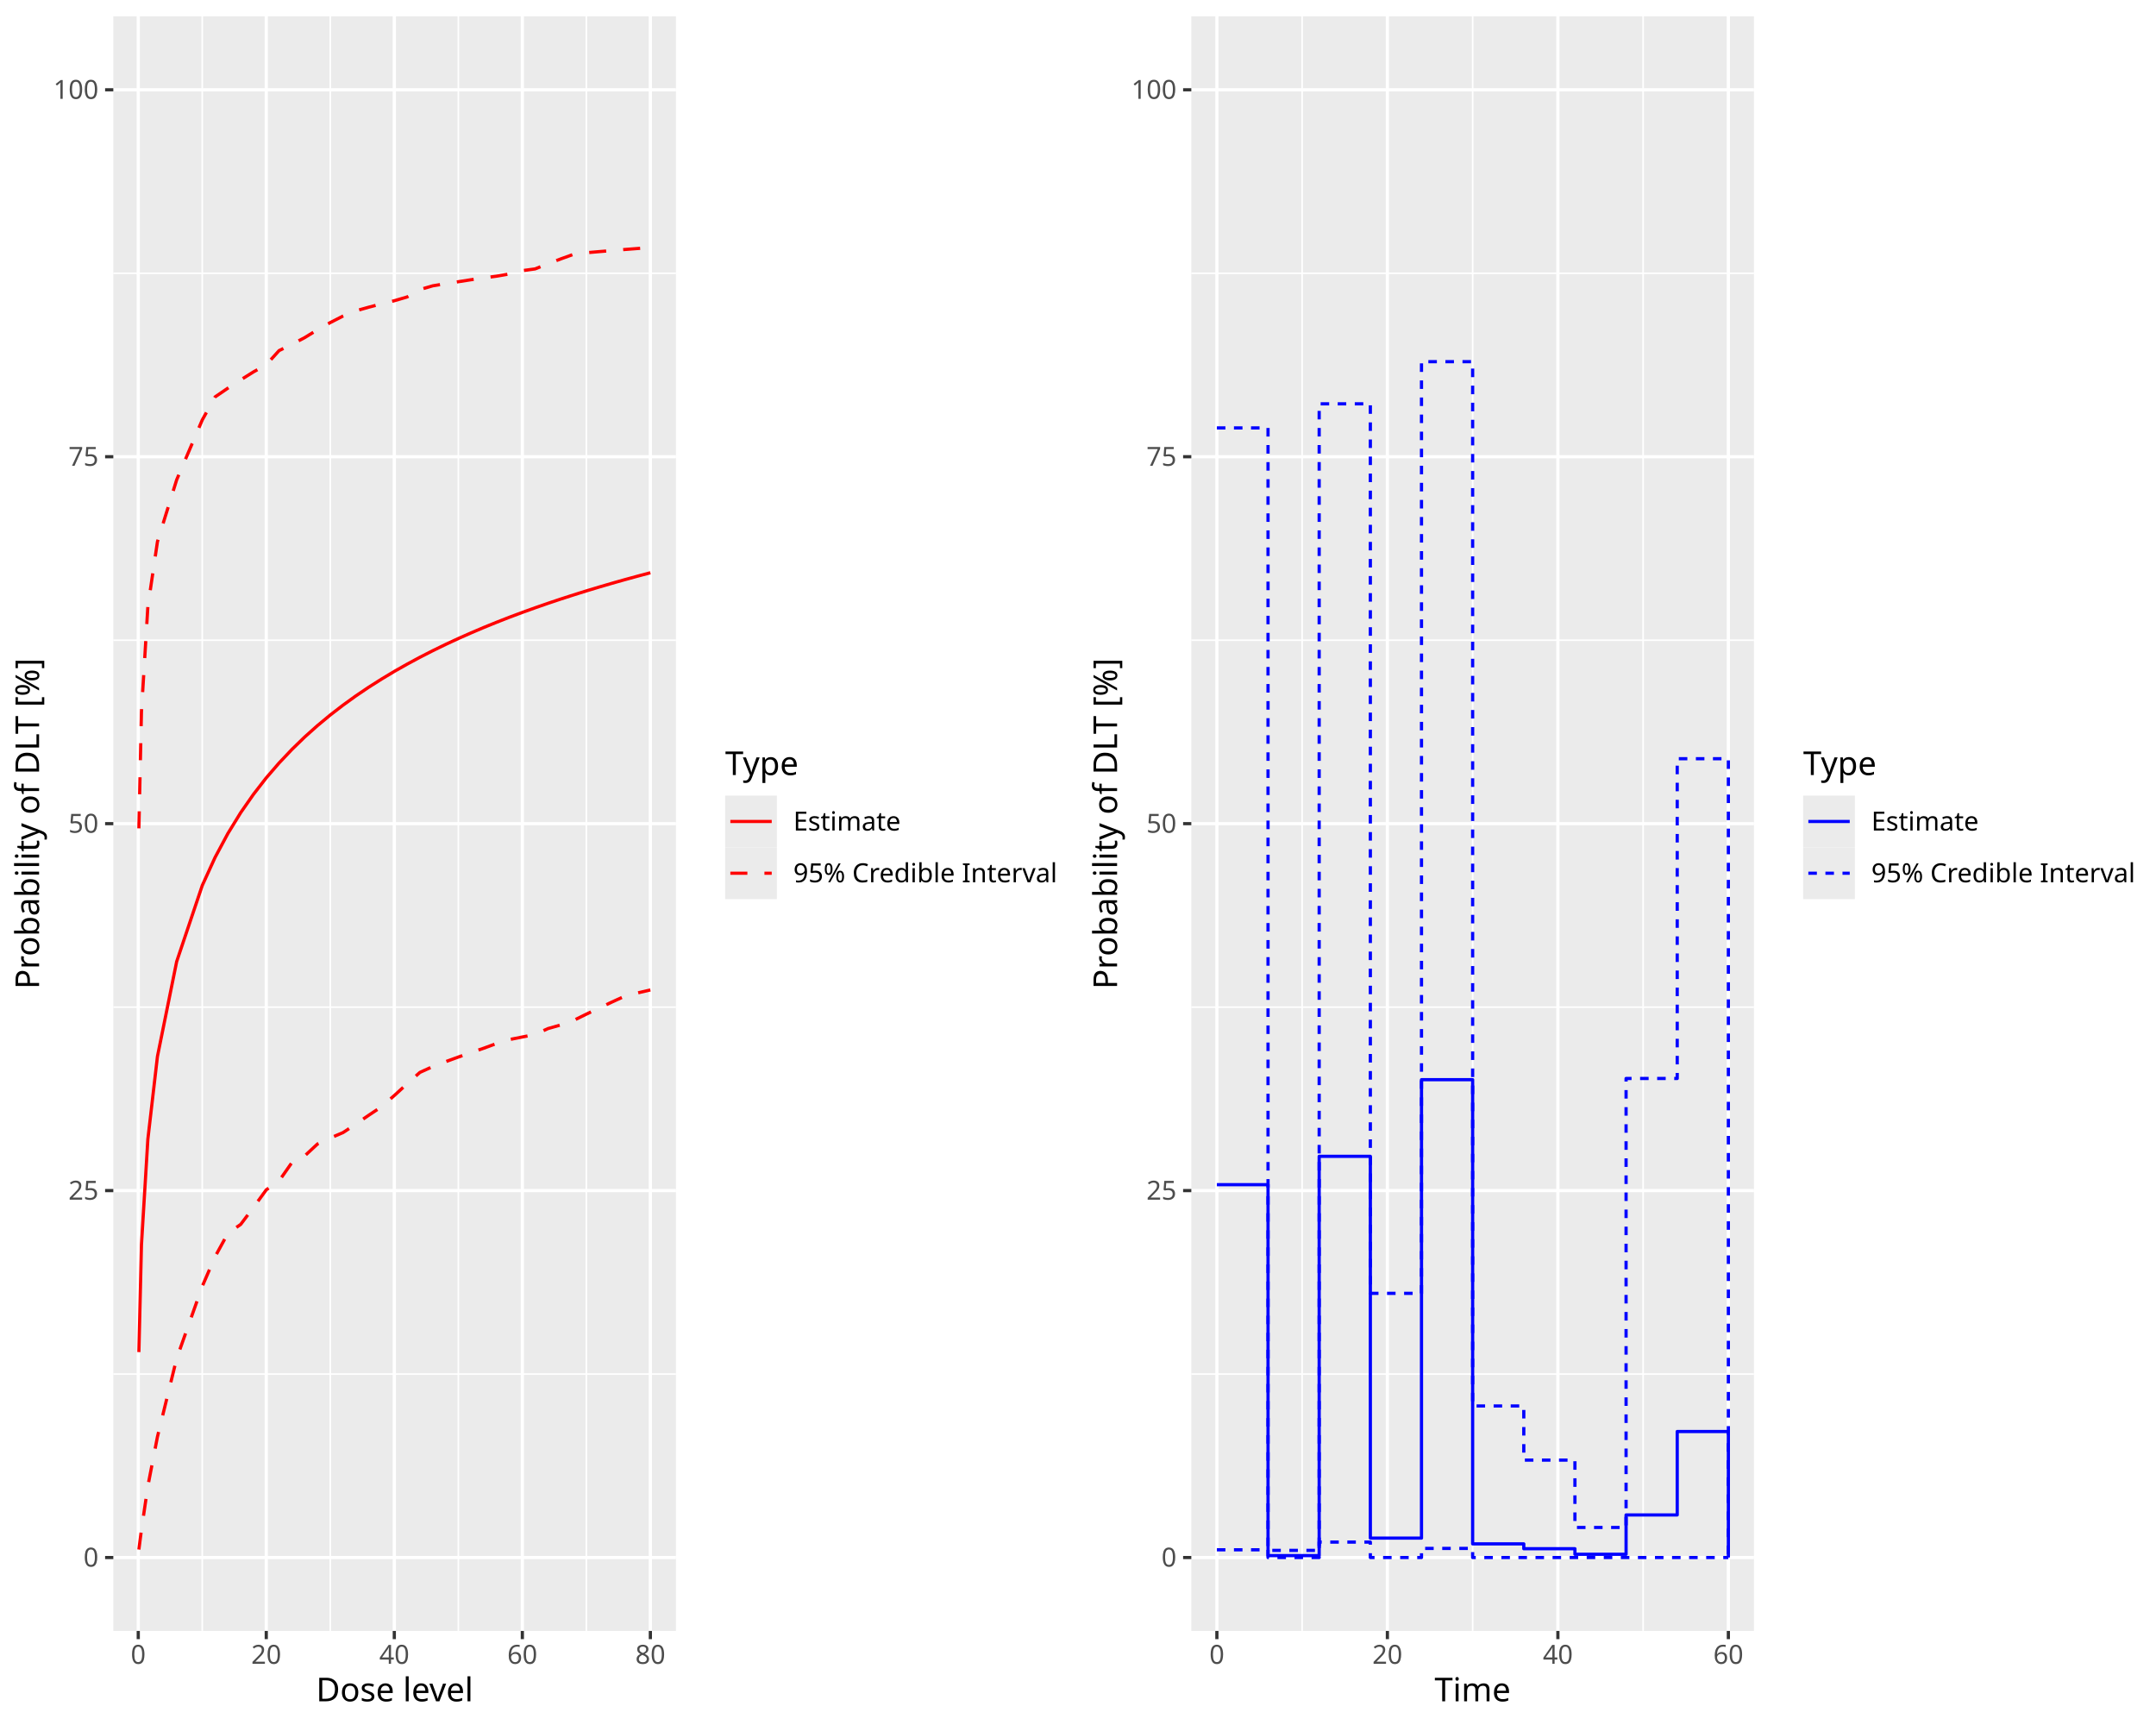
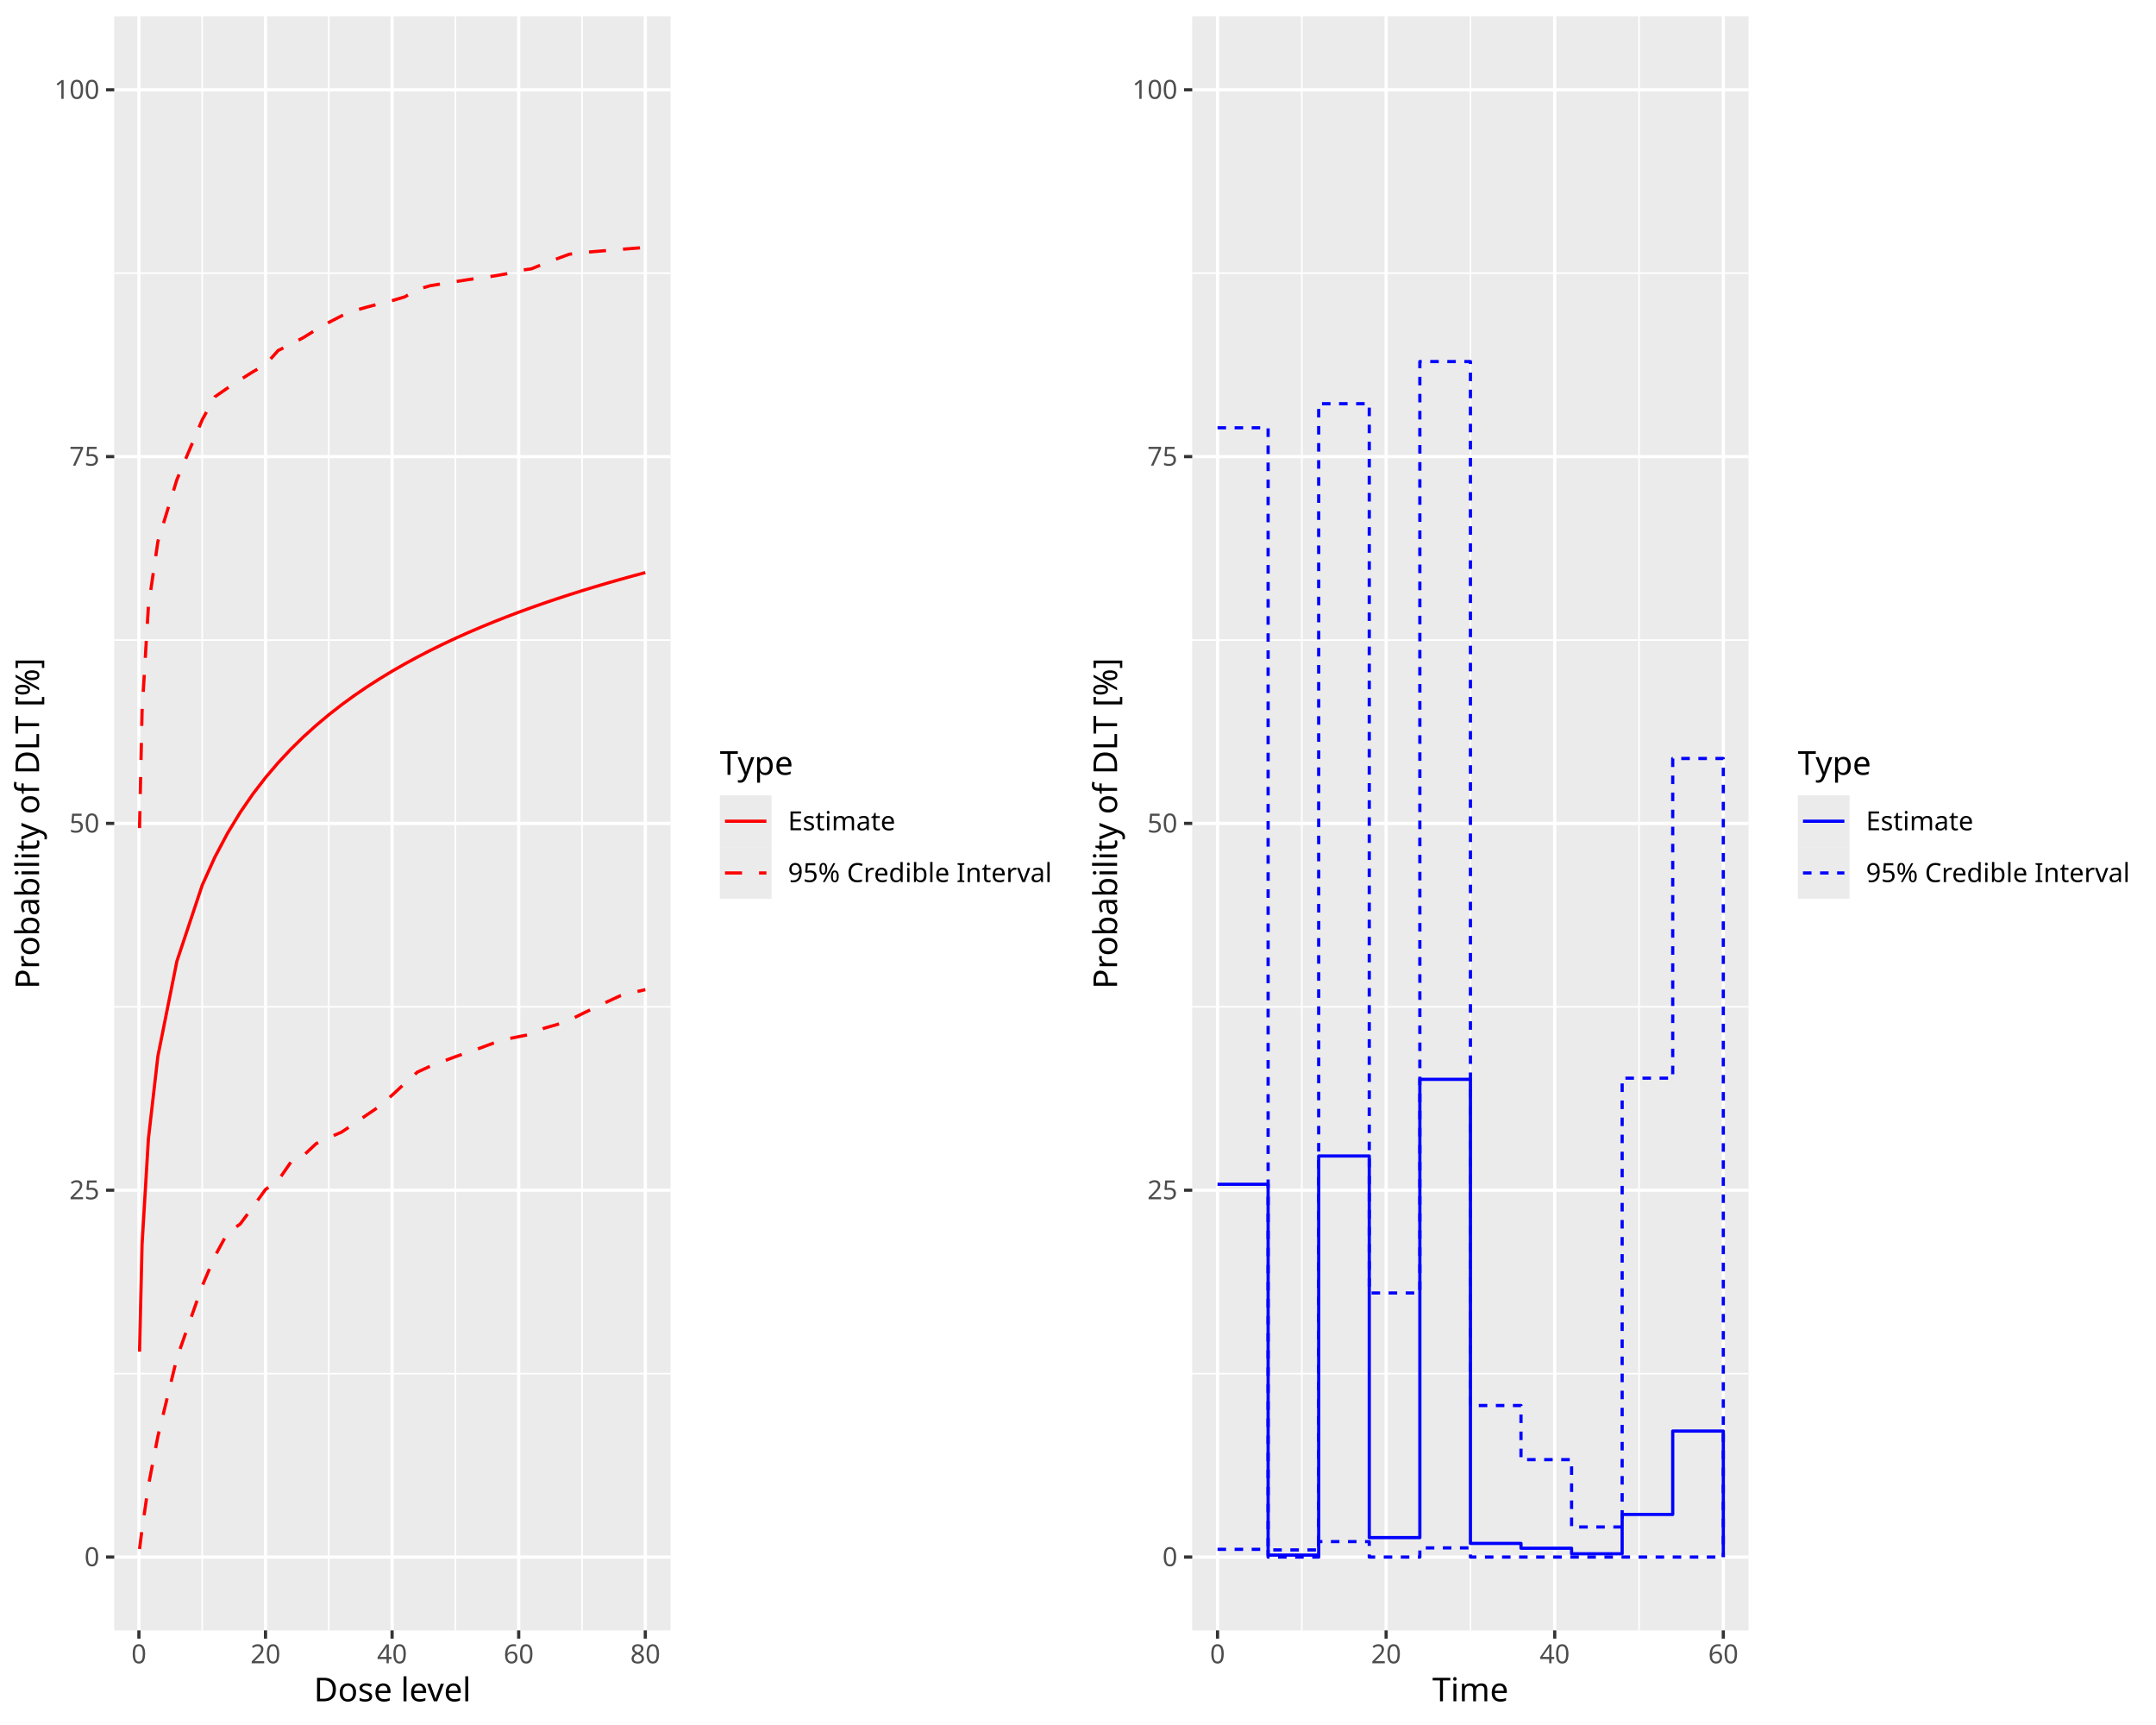
<svg xmlns="http://www.w3.org/2000/svg" class="svglite" data-engine-version="2.0" width="720.00pt" height="576.00pt" viewBox="0 0 720.00 576.00">
  <defs>
    <style type="text/css">
    .svglite line, .svglite polyline, .svglite polygon, .svglite path, .svglite rect, .svglite circle {
      fill: none;
      stroke: #000000;
      stroke-linecap: round;
      stroke-linejoin: round;
      stroke-miterlimit: 10.00;
    }
  </style>
  </defs>
  <rect width="100%" height="100%" style="stroke: none; fill: #FFFFFF;" />
  <defs>
    <clipPath id="cpMC4wMHw3MjAuMDB8MC4wMHw1NzYuMDA=">
      <rect x="0.00" y="0.00" width="720.00" height="576.00" />
    </clipPath>
  </defs>
  <g clip-path="url(#cpMC4wMHw3MjAuMDB8MC4wMHw1NzYuMDA=)">
</g>
  <defs>
    <clipPath id="cpMC4wMHwzNjAuMDB8MC4wMHw1NzYuMDA=">
      <rect x="0.00" y="0.00" width="360.00" height="576.00" />
    </clipPath>
  </defs>
  <g clip-path="url(#cpMC4wMHwzNjAuMDB8MC4wMHw1NzYuMDA=)">
    <rect x="0.00" y="0.00" width="360.00" height="576.00" style="stroke-width: 1.07; stroke: #FFFFFF; fill: #FFFFFF;" />
  </g>
  <g clip-path="url(#cpMC4wMHw3MjAuMDB8MC4wMHw1NzYuMDA=)">
</g>
  <defs>
-     <clipPath id="cpMzcuODR8MjI1LjczfDUuNDh8NTQ0LjU5">
-       <rect x="37.84" y="5.48" width="187.89" height="539.11" />
+     <clipPath id="cpMzguMTV8MjIzLjk1fDUuNDh8NTQ0LjQy">
+       <rect x="38.15" y="5.48" width="185.79" height="538.94" />
    </clipPath>
  </defs>
-   <g clip-path="url(#cpMzcuODR8MjI1LjczfDUuNDh8NTQ0LjU5)">
-     <rect x="37.84" y="5.48" width="187.89" height="539.11" style="stroke-width: 1.07; stroke: none; fill: #EBEBEB;" />
-     <polyline points="37.84,458.82 225.73,458.82 " style="stroke-width: 0.53; stroke: #FFFFFF; stroke-linecap: butt;" />
-     <polyline points="37.84,336.30 225.73,336.30 " style="stroke-width: 0.53; stroke: #FFFFFF; stroke-linecap: butt;" />
-     <polyline points="37.84,213.77 225.73,213.77 " style="stroke-width: 0.53; stroke: #FFFFFF; stroke-linecap: butt;" />
-     <polyline points="37.84,91.25 225.73,91.25 " style="stroke-width: 0.53; stroke: #FFFFFF; stroke-linecap: butt;" />
-     <polyline points="67.55,544.59 67.55,5.48 " style="stroke-width: 0.53; stroke: #FFFFFF; stroke-linecap: butt;" />
-     <polyline points="110.30,544.59 110.30,5.48 " style="stroke-width: 0.53; stroke: #FFFFFF; stroke-linecap: butt;" />
-     <polyline points="153.06,544.59 153.06,5.48 " style="stroke-width: 0.53; stroke: #FFFFFF; stroke-linecap: butt;" />
-     <polyline points="195.81,544.59 195.81,5.48 " style="stroke-width: 0.53; stroke: #FFFFFF; stroke-linecap: butt;" />
-     <polyline points="37.84,520.08 225.73,520.08 " style="stroke-width: 1.07; stroke: #FFFFFF; stroke-linecap: butt;" />
-     <polyline points="37.84,397.56 225.73,397.56 " style="stroke-width: 1.07; stroke: #FFFFFF; stroke-linecap: butt;" />
-     <polyline points="37.84,275.03 225.73,275.03 " style="stroke-width: 1.07; stroke: #FFFFFF; stroke-linecap: butt;" />
-     <polyline points="37.84,152.51 225.73,152.51 " style="stroke-width: 1.07; stroke: #FFFFFF; stroke-linecap: butt;" />
-     <polyline points="37.84,29.98 225.73,29.98 " style="stroke-width: 1.07; stroke: #FFFFFF; stroke-linecap: butt;" />
-     <polyline points="46.17,544.59 46.17,5.48 " style="stroke-width: 1.07; stroke: #FFFFFF; stroke-linecap: butt;" />
-     <polyline points="88.92,544.59 88.92,5.48 " style="stroke-width: 1.07; stroke: #FFFFFF; stroke-linecap: butt;" />
-     <polyline points="131.68,544.59 131.68,5.48 " style="stroke-width: 1.07; stroke: #FFFFFF; stroke-linecap: butt;" />
-     <polyline points="174.44,544.59 174.44,5.48 " style="stroke-width: 1.07; stroke: #FFFFFF; stroke-linecap: butt;" />
-     <polyline points="217.19,544.59 217.19,5.48 " style="stroke-width: 1.07; stroke: #FFFFFF; stroke-linecap: butt;" />
-     <polyline points="46.38,517.41 47.24,510.77 49.38,496.24 52.58,479.75 59.00,453.62 67.55,429.53 71.82,419.63 76.10,411.83 80.37,408.85 84.65,403.17 88.92,397.29 93.20,394.31 97.48,388.20 101.75,385.97 106.03,381.99 110.30,380.00 114.58,378.17 118.85,375.34 123.13,372.40 127.41,369.54 131.68,365.81 135.96,361.88 140.23,358.09 144.51,356.14 148.78,354.52 153.06,352.96 157.33,351.45 161.61,349.99 165.89,348.41 170.16,347.12 174.44,346.26 178.71,345.43 182.99,343.46 187.26,342.24 191.54,340.74 195.81,338.64 200.09,336.59 204.37,334.59 208.64,332.63 212.92,331.55 217.19,330.55 " style="stroke-width: 1.07; stroke: #FF0000; stroke-dasharray: 5.69,5.69; stroke-linecap: butt;" />
-     <polyline points="46.38,451.48 47.24,415.67 49.38,380.40 52.58,352.76 59.00,321.08 67.55,295.67 71.82,286.31 76.10,278.32 80.37,271.37 84.65,265.23 88.92,259.73 93.20,254.77 97.48,250.25 101.75,246.10 106.03,242.28 110.30,238.74 114.58,235.44 118.85,232.36 123.13,229.47 127.41,226.76 131.68,224.19 135.96,221.77 140.23,219.47 144.51,217.28 148.78,215.20 153.06,213.21 157.33,211.32 161.61,209.50 165.89,207.76 170.16,206.09 174.44,204.49 178.71,202.95 182.99,201.46 187.26,200.03 191.54,198.65 195.81,197.31 200.09,196.02 204.37,194.77 208.64,193.56 212.92,192.39 217.19,191.25 " style="stroke-width: 1.07; stroke: #FF0000; stroke-linecap: butt;" />
-     <polyline points="46.38,276.60 47.24,237.64 49.38,202.56 52.58,180.87 59.00,160.22 67.55,140.22 71.82,132.54 76.10,129.61 80.37,126.85 84.65,124.18 88.92,121.79 93.20,117.07 97.48,114.97 101.75,112.74 106.03,110.10 110.30,107.71 114.58,105.52 118.85,103.78 123.13,102.58 127.41,101.46 131.68,100.42 135.96,99.16 140.23,96.69 144.51,95.44 148.78,94.74 153.06,94.07 157.33,93.40 161.61,92.79 165.89,92.21 170.16,91.47 174.44,90.37 178.71,89.79 182.99,88.07 187.26,86.46 191.54,84.92 195.81,84.39 200.09,84.02 204.37,83.66 208.64,83.31 212.92,82.98 217.19,82.65 " style="stroke-width: 1.07; stroke: #FF0000; stroke-dasharray: 5.69,5.69; stroke-linecap: butt;" />
+   <g clip-path="url(#cpMzguMTV8MjIzLjk1fDUuNDh8NTQ0LjQy)">
+     <rect x="38.15" y="5.48" width="185.79" height="538.94" style="stroke-width: 1.07; stroke: none; fill: #EBEBEB;" />
+     <polyline points="38.15,458.68 223.95,458.68 " style="stroke-width: 0.53; stroke: #FFFFFF; stroke-linecap: butt;" />
+     <polyline points="38.15,336.19 223.95,336.19 " style="stroke-width: 0.53; stroke: #FFFFFF; stroke-linecap: butt;" />
+     <polyline points="38.15,213.71 223.95,213.71 " style="stroke-width: 0.53; stroke: #FFFFFF; stroke-linecap: butt;" />
+     <polyline points="38.15,91.22 223.95,91.22 " style="stroke-width: 0.53; stroke: #FFFFFF; stroke-linecap: butt;" />
+     <polyline points="67.53,544.42 67.53,5.48 " style="stroke-width: 0.53; stroke: #FFFFFF; stroke-linecap: butt;" />
+     <polyline points="109.80,544.42 109.80,5.48 " style="stroke-width: 0.53; stroke: #FFFFFF; stroke-linecap: butt;" />
+     <polyline points="152.08,544.42 152.08,5.48 " style="stroke-width: 0.53; stroke: #FFFFFF; stroke-linecap: butt;" />
+     <polyline points="194.36,544.42 194.36,5.48 " style="stroke-width: 0.53; stroke: #FFFFFF; stroke-linecap: butt;" />
+     <polyline points="38.15,519.92 223.95,519.92 " style="stroke-width: 1.07; stroke: #FFFFFF; stroke-linecap: butt;" />
+     <polyline points="38.15,397.43 223.95,397.43 " style="stroke-width: 1.07; stroke: #FFFFFF; stroke-linecap: butt;" />
+     <polyline points="38.15,274.95 223.95,274.95 " style="stroke-width: 1.07; stroke: #FFFFFF; stroke-linecap: butt;" />
+     <polyline points="38.15,152.46 223.95,152.46 " style="stroke-width: 1.07; stroke: #FFFFFF; stroke-linecap: butt;" />
+     <polyline points="38.15,29.98 223.95,29.98 " style="stroke-width: 1.07; stroke: #FFFFFF; stroke-linecap: butt;" />
+     <polyline points="46.39,544.42 46.39,5.48 " style="stroke-width: 1.07; stroke: #FFFFFF; stroke-linecap: butt;" />
+     <polyline points="88.67,544.42 88.67,5.48 " style="stroke-width: 1.07; stroke: #FFFFFF; stroke-linecap: butt;" />
+     <polyline points="130.94,544.42 130.94,5.48 " style="stroke-width: 1.07; stroke: #FFFFFF; stroke-linecap: butt;" />
+     <polyline points="173.22,544.42 173.22,5.48 " style="stroke-width: 1.07; stroke: #FFFFFF; stroke-linecap: butt;" />
+     <polyline points="215.50,544.42 215.50,5.48 " style="stroke-width: 1.07; stroke: #FFFFFF; stroke-linecap: butt;" />
+     <polyline points="46.60,517.25 47.44,510.61 49.56,496.09 52.73,479.60 59.07,453.48 67.53,429.40 71.75,419.49 75.98,411.70 80.21,408.72 84.44,403.04 88.67,397.17 92.89,394.19 97.12,388.08 101.35,385.85 105.58,381.87 109.80,379.88 114.03,378.05 118.26,375.22 122.49,372.29 126.72,369.42 130.94,365.70 135.17,361.77 139.40,357.98 143.63,356.03 147.86,354.41 152.08,352.85 156.31,351.34 160.54,349.89 164.77,348.31 169.00,347.01 173.22,346.15 177.45,345.32 181.68,343.35 185.91,342.14 190.13,340.64 194.36,338.54 198.59,336.49 202.82,334.49 207.05,332.53 211.27,331.44 215.50,330.45 " style="stroke-width: 1.07; stroke: #FF0000; stroke-dasharray: 5.69,5.69; stroke-linecap: butt;" />
+     <polyline points="46.60,451.34 47.44,415.54 49.56,380.28 52.73,352.65 59.07,320.98 67.53,295.58 71.75,286.22 75.98,278.24 80.21,271.29 84.44,265.14 88.67,259.65 92.89,254.69 97.12,250.17 101.35,246.03 105.58,242.21 109.80,238.67 114.03,235.37 118.26,232.29 122.49,229.40 126.72,226.69 130.94,224.12 135.17,221.70 139.40,219.40 143.63,217.21 147.86,215.13 152.08,213.15 156.31,211.25 160.54,209.44 164.77,207.70 169.00,206.03 173.22,204.43 177.45,202.89 181.68,201.40 185.91,199.97 190.13,198.59 194.36,197.25 198.59,195.96 202.82,194.71 207.05,193.50 211.27,192.33 215.50,191.19 " style="stroke-width: 1.07; stroke: #FF0000; stroke-linecap: butt;" />
+     <polyline points="46.60,276.52 47.44,237.56 49.56,202.49 52.73,180.82 59.07,160.17 67.53,140.17 71.75,132.50 75.98,129.57 80.21,126.82 84.44,124.15 88.67,121.75 92.89,117.04 97.12,114.94 101.35,112.71 105.58,110.07 109.80,107.67 114.03,105.48 118.26,103.75 122.49,102.55 126.72,101.43 130.94,100.39 135.17,99.13 139.40,96.66 143.63,95.41 147.86,94.71 152.08,94.04 156.31,93.38 160.54,92.77 164.77,92.19 169.00,91.45 173.22,90.34 177.45,89.77 181.68,88.05 185.91,86.44 190.13,84.89 194.36,84.37 198.59,83.99 202.82,83.64 207.05,83.29 211.27,82.95 215.50,82.63 " style="stroke-width: 1.07; stroke: #FF0000; stroke-dasharray: 5.69,5.69; stroke-linecap: butt;" />
  </g>
  <g clip-path="url(#cpMC4wMHw3MjAuMDB8MC4wMHw1NzYuMDA=)">
-     <text x="32.91" y="523.11" text-anchor="end" style="font-size: 8.80px; fill: #4D4D4D; font-family: sans;" textLength="4.89px" lengthAdjust="spacingAndGlyphs">0</text>
-     <text x="32.91" y="400.59" text-anchor="end" style="font-size: 8.80px; fill: #4D4D4D; font-family: sans;" textLength="9.79px" lengthAdjust="spacingAndGlyphs">25</text>
-     <text x="32.91" y="278.06" text-anchor="end" style="font-size: 8.80px; fill: #4D4D4D; font-family: sans;" textLength="9.79px" lengthAdjust="spacingAndGlyphs">50</text>
-     <text x="32.91" y="155.54" text-anchor="end" style="font-size: 8.80px; fill: #4D4D4D; font-family: sans;" textLength="9.79px" lengthAdjust="spacingAndGlyphs">75</text>
-     <text x="32.91" y="33.01" text-anchor="end" style="font-size: 8.80px; fill: #4D4D4D; font-family: sans;" textLength="14.68px" lengthAdjust="spacingAndGlyphs">100</text>
-     <polyline points="35.10,520.08 37.84,520.08 " style="stroke-width: 1.07; stroke: #333333; stroke-linecap: butt;" />
-     <polyline points="35.10,397.56 37.84,397.56 " style="stroke-width: 1.07; stroke: #333333; stroke-linecap: butt;" />
-     <polyline points="35.10,275.03 37.84,275.03 " style="stroke-width: 1.07; stroke: #333333; stroke-linecap: butt;" />
-     <polyline points="35.10,152.51 37.84,152.51 " style="stroke-width: 1.07; stroke: #333333; stroke-linecap: butt;" />
-     <polyline points="35.10,29.98 37.84,29.98 " style="stroke-width: 1.07; stroke: #333333; stroke-linecap: butt;" />
-     <polyline points="46.17,547.33 46.17,544.59 " style="stroke-width: 1.07; stroke: #333333; stroke-linecap: butt;" />
-     <polyline points="88.92,547.33 88.92,544.59 " style="stroke-width: 1.07; stroke: #333333; stroke-linecap: butt;" />
-     <polyline points="131.68,547.33 131.68,544.59 " style="stroke-width: 1.07; stroke: #333333; stroke-linecap: butt;" />
-     <polyline points="174.44,547.33 174.44,544.59 " style="stroke-width: 1.07; stroke: #333333; stroke-linecap: butt;" />
-     <polyline points="217.19,547.33 217.19,544.59 " style="stroke-width: 1.07; stroke: #333333; stroke-linecap: butt;" />
-     <text x="46.17" y="555.57" text-anchor="middle" style="font-size: 8.80px; fill: #4D4D4D; font-family: sans;" textLength="4.89px" lengthAdjust="spacingAndGlyphs">0</text>
-     <text x="88.92" y="555.57" text-anchor="middle" style="font-size: 8.80px; fill: #4D4D4D; font-family: sans;" textLength="9.79px" lengthAdjust="spacingAndGlyphs">20</text>
-     <text x="131.68" y="555.57" text-anchor="middle" style="font-size: 8.80px; fill: #4D4D4D; font-family: sans;" textLength="9.79px" lengthAdjust="spacingAndGlyphs">40</text>
-     <text x="174.44" y="555.57" text-anchor="middle" style="font-size: 8.80px; fill: #4D4D4D; font-family: sans;" textLength="9.79px" lengthAdjust="spacingAndGlyphs">60</text>
-     <text x="217.19" y="555.57" text-anchor="middle" style="font-size: 8.80px; fill: #4D4D4D; font-family: sans;" textLength="9.79px" lengthAdjust="spacingAndGlyphs">80</text>
-     <text x="131.79" y="568.09" text-anchor="middle" style="font-size: 11.00px; font-family: sans;" textLength="51.37px" lengthAdjust="spacingAndGlyphs">Dose level</text>
-     <text transform="translate(13.05,275.03) rotate(-90)" text-anchor="middle" style="font-size: 11.00px; font-family: sans;" textLength="106.38px" lengthAdjust="spacingAndGlyphs">Probability of DLT [%]</text>
-     <rect x="236.69" y="244.37" width="117.83" height="61.32" style="stroke-width: 1.07; stroke: none; fill: #FFFFFF;" />
-     <text x="242.17" y="258.80" style="font-size: 11.00px; font-family: sans;" textLength="24.46px" lengthAdjust="spacingAndGlyphs">Type</text>
-     <rect x="242.17" y="265.66" width="17.28" height="17.28" style="stroke-width: 1.07; stroke: none; fill: #EBEBEB;" />
-     <line x1="243.90" y1="274.30" x2="257.72" y2="274.30" style="stroke-width: 1.07; stroke: #FF0000; stroke-linecap: butt;" />
-     <rect x="242.17" y="282.94" width="17.28" height="17.28" style="stroke-width: 1.07; stroke: none; fill: #EBEBEB;" />
-     <line x1="243.90" y1="291.58" x2="257.72" y2="291.58" style="stroke-width: 1.07; stroke: #FF0000; stroke-dasharray: 5.69,5.69; stroke-linecap: butt;" />
-     <text x="264.93" y="277.32" style="font-size: 8.80px; font-family: sans;" textLength="34.24px" lengthAdjust="spacingAndGlyphs">Estimate</text>
-     <text x="264.93" y="294.60" style="font-size: 8.80px; font-family: sans;" textLength="84.14px" lengthAdjust="spacingAndGlyphs">95% Credible Interval</text>
+     <text x="33.22" y="522.95" text-anchor="end" style="font-size: 8.80px; fill: #4D4D4D; font-family: sans;" textLength="4.89px" lengthAdjust="spacingAndGlyphs">0</text>
+     <text x="33.22" y="400.46" text-anchor="end" style="font-size: 8.80px; fill: #4D4D4D; font-family: sans;" textLength="9.79px" lengthAdjust="spacingAndGlyphs">25</text>
+     <text x="33.22" y="277.98" text-anchor="end" style="font-size: 8.80px; fill: #4D4D4D; font-family: sans;" textLength="9.79px" lengthAdjust="spacingAndGlyphs">50</text>
+     <text x="33.22" y="155.49" text-anchor="end" style="font-size: 8.80px; fill: #4D4D4D; font-family: sans;" textLength="9.79px" lengthAdjust="spacingAndGlyphs">75</text>
+     <text x="33.22" y="33.00" text-anchor="end" style="font-size: 8.80px; fill: #4D4D4D; font-family: sans;" textLength="14.68px" lengthAdjust="spacingAndGlyphs">100</text>
+     <polyline points="35.41,519.92 38.15,519.92 " style="stroke-width: 1.07; stroke: #333333; stroke-linecap: butt;" />
+     <polyline points="35.41,397.43 38.15,397.43 " style="stroke-width: 1.07; stroke: #333333; stroke-linecap: butt;" />
+     <polyline points="35.41,274.95 38.15,274.95 " style="stroke-width: 1.07; stroke: #333333; stroke-linecap: butt;" />
+     <polyline points="35.41,152.46 38.15,152.46 " style="stroke-width: 1.07; stroke: #333333; stroke-linecap: butt;" />
+     <polyline points="35.41,29.98 38.15,29.98 " style="stroke-width: 1.07; stroke: #333333; stroke-linecap: butt;" />
+     <polyline points="46.39,547.16 46.39,544.42 " style="stroke-width: 1.07; stroke: #333333; stroke-linecap: butt;" />
+     <polyline points="88.67,547.16 88.67,544.42 " style="stroke-width: 1.07; stroke: #333333; stroke-linecap: butt;" />
+     <polyline points="130.94,547.16 130.94,544.42 " style="stroke-width: 1.07; stroke: #333333; stroke-linecap: butt;" />
+     <polyline points="173.22,547.16 173.22,544.42 " style="stroke-width: 1.07; stroke: #333333; stroke-linecap: butt;" />
+     <polyline points="215.50,547.16 215.50,544.42 " style="stroke-width: 1.07; stroke: #333333; stroke-linecap: butt;" />
+     <text x="46.39" y="555.40" text-anchor="middle" style="font-size: 8.80px; fill: #4D4D4D; font-family: sans;" textLength="4.89px" lengthAdjust="spacingAndGlyphs">0</text>
+     <text x="88.67" y="555.40" text-anchor="middle" style="font-size: 8.80px; fill: #4D4D4D; font-family: sans;" textLength="9.79px" lengthAdjust="spacingAndGlyphs">20</text>
+     <text x="130.94" y="555.40" text-anchor="middle" style="font-size: 8.80px; fill: #4D4D4D; font-family: sans;" textLength="9.79px" lengthAdjust="spacingAndGlyphs">40</text>
+     <text x="173.22" y="555.40" text-anchor="middle" style="font-size: 8.80px; fill: #4D4D4D; font-family: sans;" textLength="9.79px" lengthAdjust="spacingAndGlyphs">60</text>
+     <text x="215.50" y="555.40" text-anchor="middle" style="font-size: 8.80px; fill: #4D4D4D; font-family: sans;" textLength="9.79px" lengthAdjust="spacingAndGlyphs">80</text>
+     <text x="131.05" y="568.10" text-anchor="middle" style="font-size: 11.00px; font-family: sans;" textLength="51.37px" lengthAdjust="spacingAndGlyphs">Dose level</text>
+     <text transform="translate(13.05,274.95) rotate(-90)" text-anchor="middle" style="font-size: 11.00px; font-family: sans;" textLength="106.38px" lengthAdjust="spacingAndGlyphs">Probability of DLT [%]</text>
+     <rect x="234.91" y="244.29" width="119.61" height="61.32" style="stroke-width: 1.07; stroke: none; fill: #FFFFFF;" />
+     <text x="240.39" y="258.71" style="font-size: 11.00px; font-family: sans;" textLength="24.46px" lengthAdjust="spacingAndGlyphs">Type</text>
+     <rect x="240.39" y="265.57" width="17.28" height="17.28" style="stroke-width: 1.07; stroke: none; fill: #EBEBEB;" />
+     <line x1="242.11" y1="274.21" x2="255.94" y2="274.21" style="stroke-width: 1.07; stroke: #FF0000; stroke-linecap: butt;" />
+     <rect x="240.39" y="282.85" width="17.28" height="17.28" style="stroke-width: 1.07; stroke: none; fill: #EBEBEB;" />
+     <line x1="242.11" y1="291.49" x2="255.94" y2="291.49" style="stroke-width: 1.07; stroke: #FF0000; stroke-dasharray: 5.69,5.69; stroke-linecap: butt;" />
+     <text x="263.15" y="277.24" style="font-size: 8.80px; font-family: sans;" textLength="34.24px" lengthAdjust="spacingAndGlyphs">Estimate</text>
+     <text x="263.15" y="294.52" style="font-size: 8.80px; font-family: sans;" textLength="84.14px" lengthAdjust="spacingAndGlyphs">95% Credible Interval</text>
  </g>
  <defs>
    <clipPath id="cpMzYwLjAwfDcyMC4wMHwwLjAwfDU3Ni4wMA==">
      <rect x="360.00" y="0.00" width="360.00" height="576.00" />
    </clipPath>
  </defs>
  <g clip-path="url(#cpMzYwLjAwfDcyMC4wMHwwLjAwfDU3Ni4wMA==)">
    <rect x="360.00" y="0.00" width="360.00" height="576.00" style="stroke-width: 1.07; stroke: #FFFFFF; fill: #FFFFFF;" />
  </g>
  <g clip-path="url(#cpMC4wMHw3MjAuMDB8MC4wMHw1NzYuMDA=)">
</g>
  <defs>
-     <clipPath id="cpMzk3Ljg0fDU4NS43M3w1LjQ4fDU0NC41OQ==">
-       <rect x="397.84" y="5.48" width="187.89" height="539.11" />
+     <clipPath id="cpMzk4LjE1fDU4My45NXw1LjQ4fDU0NC40Mg==">
+       <rect x="398.15" y="5.48" width="185.79" height="538.94" />
    </clipPath>
  </defs>
-   <g clip-path="url(#cpMzk3Ljg0fDU4NS43M3w1LjQ4fDU0NC41OQ==)">
-     <rect x="397.84" y="5.48" width="187.89" height="539.11" style="stroke-width: 1.07; stroke: none; fill: #EBEBEB;" />
-     <polyline points="397.84,458.82 585.73,458.82 " style="stroke-width: 0.53; stroke: #FFFFFF; stroke-linecap: butt;" />
-     <polyline points="397.84,336.30 585.73,336.30 " style="stroke-width: 0.53; stroke: #FFFFFF; stroke-linecap: butt;" />
-     <polyline points="397.84,213.77 585.73,213.77 " style="stroke-width: 0.53; stroke: #FFFFFF; stroke-linecap: butt;" />
-     <polyline points="397.84,91.25 585.73,91.25 " style="stroke-width: 0.53; stroke: #FFFFFF; stroke-linecap: butt;" />
-     <polyline points="434.85,544.59 434.85,5.48 " style="stroke-width: 0.53; stroke: #FFFFFF; stroke-linecap: butt;" />
-     <polyline points="491.79,544.59 491.79,5.48 " style="stroke-width: 0.53; stroke: #FFFFFF; stroke-linecap: butt;" />
-     <polyline points="548.72,544.59 548.72,5.48 " style="stroke-width: 0.53; stroke: #FFFFFF; stroke-linecap: butt;" />
-     <polyline points="397.84,520.08 585.73,520.08 " style="stroke-width: 1.07; stroke: #FFFFFF; stroke-linecap: butt;" />
-     <polyline points="397.84,397.56 585.73,397.56 " style="stroke-width: 1.07; stroke: #FFFFFF; stroke-linecap: butt;" />
-     <polyline points="397.84,275.03 585.73,275.03 " style="stroke-width: 1.07; stroke: #FFFFFF; stroke-linecap: butt;" />
-     <polyline points="397.84,152.51 585.73,152.51 " style="stroke-width: 1.07; stroke: #FFFFFF; stroke-linecap: butt;" />
-     <polyline points="397.84,29.98 585.73,29.98 " style="stroke-width: 1.07; stroke: #FFFFFF; stroke-linecap: butt;" />
-     <polyline points="406.38,544.59 406.38,5.48 " style="stroke-width: 1.07; stroke: #FFFFFF; stroke-linecap: butt;" />
-     <polyline points="463.32,544.59 463.32,5.48 " style="stroke-width: 1.07; stroke: #FFFFFF; stroke-linecap: butt;" />
-     <polyline points="520.26,544.59 520.26,5.48 " style="stroke-width: 1.07; stroke: #FFFFFF; stroke-linecap: butt;" />
-     <polyline points="577.19,544.59 577.19,5.48 " style="stroke-width: 1.07; stroke: #FFFFFF; stroke-linecap: butt;" />
-     <polyline points="406.38,517.50 423.46,517.50 423.46,520.08 440.54,520.08 440.54,514.92 457.63,514.92 457.63,520.08 474.71,520.08 474.71,517.03 491.79,517.03 491.79,520.08 508.87,520.08 508.87,520.08 525.95,520.08 525.95,520.08 543.03,520.08 543.03,520.08 560.11,520.08 560.11,520.08 577.19,520.08 577.19,520.08 " style="stroke-width: 1.07; stroke: #0000FF; stroke-dasharray: 2.85,2.85; stroke-linecap: butt;" />
-     <polyline points="406.38,395.57 423.46,395.57 423.46,519.43 440.54,519.43 440.54,386.11 457.63,386.11 457.63,513.59 474.71,513.59 474.71,360.52 491.79,360.52 491.79,515.52 508.87,515.52 508.87,517.14 525.95,517.14 525.95,519.00 543.03,519.00 543.03,505.86 560.11,505.86 560.11,478.00 577.19,478.00 577.19,520.08 " style="stroke-width: 1.07; stroke: #0000FF; stroke-linecap: butt;" />
-     <polyline points="406.38,142.89 423.46,142.89 423.46,517.69 440.54,517.69 440.54,134.84 457.63,134.84 457.63,431.87 474.71,431.87 474.71,120.77 491.79,120.77 491.79,469.47 508.87,469.47 508.87,487.54 525.95,487.54 525.95,510.04 543.03,510.04 543.03,360.12 560.11,360.12 560.11,253.35 577.19,253.35 577.19,520.08 " style="stroke-width: 1.07; stroke: #0000FF; stroke-dasharray: 2.85,2.85; stroke-linecap: butt;" />
+   <g clip-path="url(#cpMzk4LjE1fDU4My45NXw1LjQ4fDU0NC40Mg==)">
+     <rect x="398.15" y="5.48" width="185.79" height="538.94" style="stroke-width: 1.07; stroke: none; fill: #EBEBEB;" />
+     <polyline points="398.15,458.68 583.95,458.68 " style="stroke-width: 0.53; stroke: #FFFFFF; stroke-linecap: butt;" />
+     <polyline points="398.15,336.19 583.95,336.19 " style="stroke-width: 0.53; stroke: #FFFFFF; stroke-linecap: butt;" />
+     <polyline points="398.15,213.71 583.95,213.71 " style="stroke-width: 0.53; stroke: #FFFFFF; stroke-linecap: butt;" />
+     <polyline points="398.15,91.22 583.95,91.22 " style="stroke-width: 0.53; stroke: #FFFFFF; stroke-linecap: butt;" />
+     <polyline points="434.75,544.42 434.75,5.48 " style="stroke-width: 0.53; stroke: #FFFFFF; stroke-linecap: butt;" />
+     <polyline points="491.05,544.42 491.05,5.48 " style="stroke-width: 0.53; stroke: #FFFFFF; stroke-linecap: butt;" />
+     <polyline points="547.35,544.42 547.35,5.48 " style="stroke-width: 0.53; stroke: #FFFFFF; stroke-linecap: butt;" />
+     <polyline points="398.15,519.92 583.95,519.92 " style="stroke-width: 1.07; stroke: #FFFFFF; stroke-linecap: butt;" />
+     <polyline points="398.15,397.43 583.95,397.43 " style="stroke-width: 1.07; stroke: #FFFFFF; stroke-linecap: butt;" />
+     <polyline points="398.15,274.95 583.95,274.95 " style="stroke-width: 1.07; stroke: #FFFFFF; stroke-linecap: butt;" />
+     <polyline points="398.15,152.46 583.95,152.46 " style="stroke-width: 1.07; stroke: #FFFFFF; stroke-linecap: butt;" />
+     <polyline points="398.15,29.98 583.95,29.98 " style="stroke-width: 1.07; stroke: #FFFFFF; stroke-linecap: butt;" />
+     <polyline points="406.60,544.42 406.60,5.48 " style="stroke-width: 1.07; stroke: #FFFFFF; stroke-linecap: butt;" />
+     <polyline points="462.90,544.42 462.90,5.48 " style="stroke-width: 1.07; stroke: #FFFFFF; stroke-linecap: butt;" />
+     <polyline points="519.20,544.42 519.20,5.48 " style="stroke-width: 1.07; stroke: #FFFFFF; stroke-linecap: butt;" />
+     <polyline points="575.50,544.42 575.50,5.48 " style="stroke-width: 1.07; stroke: #FFFFFF; stroke-linecap: butt;" />
+     <polyline points="406.60,517.34 423.49,517.34 423.49,519.92 440.38,519.92 440.38,514.76 457.27,514.76 457.27,519.92 474.16,519.92 474.16,516.87 491.05,516.87 491.05,519.92 507.94,519.92 507.94,519.92 524.83,519.92 524.83,519.92 541.72,519.92 541.72,519.92 558.61,519.92 558.61,519.92 575.50,519.92 575.50,519.92 " style="stroke-width: 1.07; stroke: #0000FF; stroke-dasharray: 2.85,2.85; stroke-linecap: butt;" />
+     <polyline points="406.60,395.45 423.49,395.45 423.49,519.27 440.38,519.27 440.38,385.99 457.27,385.99 457.27,513.43 474.16,513.43 474.16,360.41 491.05,360.41 491.05,515.36 507.94,515.36 507.94,516.98 524.83,516.98 524.83,518.83 541.72,518.83 541.72,505.70 558.61,505.70 558.61,477.85 575.50,477.85 575.50,519.92 " style="stroke-width: 1.07; stroke: #0000FF; stroke-linecap: butt;" />
+     <polyline points="406.60,142.84 423.49,142.84 423.49,517.53 440.38,517.53 440.38,134.80 457.27,134.80 457.27,431.74 474.16,431.74 474.16,120.73 491.05,120.73 491.05,469.32 507.94,469.32 507.94,487.39 524.83,487.39 524.83,509.88 541.72,509.88 541.72,360.01 558.61,360.01 558.61,253.27 575.50,253.27 575.50,519.92 " style="stroke-width: 1.07; stroke: #0000FF; stroke-dasharray: 2.85,2.85; stroke-linecap: butt;" />
  </g>
  <g clip-path="url(#cpMC4wMHw3MjAuMDB8MC4wMHw1NzYuMDA=)">
-     <text x="392.91" y="523.11" text-anchor="end" style="font-size: 8.80px; fill: #4D4D4D; font-family: sans;" textLength="4.89px" lengthAdjust="spacingAndGlyphs">0</text>
-     <text x="392.91" y="400.59" text-anchor="end" style="font-size: 8.80px; fill: #4D4D4D; font-family: sans;" textLength="9.79px" lengthAdjust="spacingAndGlyphs">25</text>
-     <text x="392.91" y="278.06" text-anchor="end" style="font-size: 8.80px; fill: #4D4D4D; font-family: sans;" textLength="9.79px" lengthAdjust="spacingAndGlyphs">50</text>
-     <text x="392.91" y="155.54" text-anchor="end" style="font-size: 8.80px; fill: #4D4D4D; font-family: sans;" textLength="9.79px" lengthAdjust="spacingAndGlyphs">75</text>
-     <text x="392.91" y="33.01" text-anchor="end" style="font-size: 8.80px; fill: #4D4D4D; font-family: sans;" textLength="14.68px" lengthAdjust="spacingAndGlyphs">100</text>
-     <polyline points="395.10,520.08 397.84,520.08 " style="stroke-width: 1.07; stroke: #333333; stroke-linecap: butt;" />
-     <polyline points="395.10,397.56 397.84,397.56 " style="stroke-width: 1.07; stroke: #333333; stroke-linecap: butt;" />
-     <polyline points="395.10,275.03 397.84,275.03 " style="stroke-width: 1.07; stroke: #333333; stroke-linecap: butt;" />
-     <polyline points="395.10,152.51 397.84,152.51 " style="stroke-width: 1.07; stroke: #333333; stroke-linecap: butt;" />
-     <polyline points="395.10,29.98 397.84,29.98 " style="stroke-width: 1.07; stroke: #333333; stroke-linecap: butt;" />
-     <polyline points="406.38,547.33 406.38,544.59 " style="stroke-width: 1.07; stroke: #333333; stroke-linecap: butt;" />
-     <polyline points="463.32,547.33 463.32,544.59 " style="stroke-width: 1.07; stroke: #333333; stroke-linecap: butt;" />
-     <polyline points="520.26,547.33 520.26,544.59 " style="stroke-width: 1.07; stroke: #333333; stroke-linecap: butt;" />
-     <polyline points="577.19,547.33 577.19,544.59 " style="stroke-width: 1.07; stroke: #333333; stroke-linecap: butt;" />
-     <text x="406.38" y="555.57" text-anchor="middle" style="font-size: 8.80px; fill: #4D4D4D; font-family: sans;" textLength="4.89px" lengthAdjust="spacingAndGlyphs">0</text>
-     <text x="463.32" y="555.57" text-anchor="middle" style="font-size: 8.80px; fill: #4D4D4D; font-family: sans;" textLength="9.79px" lengthAdjust="spacingAndGlyphs">20</text>
-     <text x="520.26" y="555.57" text-anchor="middle" style="font-size: 8.80px; fill: #4D4D4D; font-family: sans;" textLength="9.79px" lengthAdjust="spacingAndGlyphs">40</text>
-     <text x="577.19" y="555.57" text-anchor="middle" style="font-size: 8.80px; fill: #4D4D4D; font-family: sans;" textLength="9.79px" lengthAdjust="spacingAndGlyphs">60</text>
-     <text x="491.79" y="568.09" text-anchor="middle" style="font-size: 11.00px; font-family: sans;" textLength="24.45px" lengthAdjust="spacingAndGlyphs">Time</text>
-     <text transform="translate(373.05,275.03) rotate(-90)" text-anchor="middle" style="font-size: 11.00px; font-family: sans;" textLength="106.38px" lengthAdjust="spacingAndGlyphs">Probability of DLT [%]</text>
-     <rect x="596.69" y="244.37" width="117.83" height="61.32" style="stroke-width: 1.07; stroke: none; fill: #FFFFFF;" />
-     <text x="602.17" y="258.80" style="font-size: 11.00px; font-family: sans;" textLength="24.46px" lengthAdjust="spacingAndGlyphs">Type</text>
-     <rect x="602.17" y="265.66" width="17.28" height="17.28" style="stroke-width: 1.07; stroke: none; fill: #EBEBEB;" />
-     <line x1="603.90" y1="274.30" x2="617.72" y2="274.30" style="stroke-width: 1.07; stroke: #0000FF; stroke-linecap: butt;" />
-     <rect x="602.17" y="282.94" width="17.28" height="17.28" style="stroke-width: 1.07; stroke: none; fill: #EBEBEB;" />
-     <line x1="603.90" y1="291.58" x2="617.72" y2="291.58" style="stroke-width: 1.07; stroke: #0000FF; stroke-dasharray: 2.85,2.85; stroke-linecap: butt;" />
-     <text x="624.93" y="277.32" style="font-size: 8.80px; font-family: sans;" textLength="34.24px" lengthAdjust="spacingAndGlyphs">Estimate</text>
-     <text x="624.93" y="294.60" style="font-size: 8.80px; font-family: sans;" textLength="84.14px" lengthAdjust="spacingAndGlyphs">95% Credible Interval</text>
+     <text x="393.22" y="522.95" text-anchor="end" style="font-size: 8.80px; fill: #4D4D4D; font-family: sans;" textLength="4.89px" lengthAdjust="spacingAndGlyphs">0</text>
+     <text x="393.22" y="400.46" text-anchor="end" style="font-size: 8.80px; fill: #4D4D4D; font-family: sans;" textLength="9.79px" lengthAdjust="spacingAndGlyphs">25</text>
+     <text x="393.22" y="277.98" text-anchor="end" style="font-size: 8.80px; fill: #4D4D4D; font-family: sans;" textLength="9.79px" lengthAdjust="spacingAndGlyphs">50</text>
+     <text x="393.22" y="155.49" text-anchor="end" style="font-size: 8.80px; fill: #4D4D4D; font-family: sans;" textLength="9.79px" lengthAdjust="spacingAndGlyphs">75</text>
+     <text x="393.22" y="33.00" text-anchor="end" style="font-size: 8.80px; fill: #4D4D4D; font-family: sans;" textLength="14.68px" lengthAdjust="spacingAndGlyphs">100</text>
+     <polyline points="395.41,519.92 398.15,519.92 " style="stroke-width: 1.07; stroke: #333333; stroke-linecap: butt;" />
+     <polyline points="395.41,397.43 398.15,397.43 " style="stroke-width: 1.07; stroke: #333333; stroke-linecap: butt;" />
+     <polyline points="395.41,274.95 398.15,274.95 " style="stroke-width: 1.07; stroke: #333333; stroke-linecap: butt;" />
+     <polyline points="395.41,152.46 398.15,152.46 " style="stroke-width: 1.07; stroke: #333333; stroke-linecap: butt;" />
+     <polyline points="395.41,29.98 398.15,29.98 " style="stroke-width: 1.07; stroke: #333333; stroke-linecap: butt;" />
+     <polyline points="406.60,547.16 406.60,544.42 " style="stroke-width: 1.07; stroke: #333333; stroke-linecap: butt;" />
+     <polyline points="462.90,547.16 462.90,544.42 " style="stroke-width: 1.07; stroke: #333333; stroke-linecap: butt;" />
+     <polyline points="519.20,547.16 519.20,544.42 " style="stroke-width: 1.07; stroke: #333333; stroke-linecap: butt;" />
+     <polyline points="575.50,547.16 575.50,544.42 " style="stroke-width: 1.07; stroke: #333333; stroke-linecap: butt;" />
+     <text x="406.60" y="555.40" text-anchor="middle" style="font-size: 8.80px; fill: #4D4D4D; font-family: sans;" textLength="4.89px" lengthAdjust="spacingAndGlyphs">0</text>
+     <text x="462.90" y="555.40" text-anchor="middle" style="font-size: 8.80px; fill: #4D4D4D; font-family: sans;" textLength="9.79px" lengthAdjust="spacingAndGlyphs">20</text>
+     <text x="519.20" y="555.40" text-anchor="middle" style="font-size: 8.80px; fill: #4D4D4D; font-family: sans;" textLength="9.79px" lengthAdjust="spacingAndGlyphs">40</text>
+     <text x="575.50" y="555.40" text-anchor="middle" style="font-size: 8.80px; fill: #4D4D4D; font-family: sans;" textLength="9.79px" lengthAdjust="spacingAndGlyphs">60</text>
+     <text x="491.05" y="568.10" text-anchor="middle" style="font-size: 11.00px; font-family: sans;" textLength="24.45px" lengthAdjust="spacingAndGlyphs">Time</text>
+     <text transform="translate(373.05,274.95) rotate(-90)" text-anchor="middle" style="font-size: 11.00px; font-family: sans;" textLength="106.38px" lengthAdjust="spacingAndGlyphs">Probability of DLT [%]</text>
+     <rect x="594.91" y="244.29" width="119.61" height="61.32" style="stroke-width: 1.07; stroke: none; fill: #FFFFFF;" />
+     <text x="600.39" y="258.71" style="font-size: 11.00px; font-family: sans;" textLength="24.46px" lengthAdjust="spacingAndGlyphs">Type</text>
+     <rect x="600.39" y="265.57" width="17.28" height="17.28" style="stroke-width: 1.07; stroke: none; fill: #EBEBEB;" />
+     <line x1="602.11" y1="274.21" x2="615.94" y2="274.21" style="stroke-width: 1.07; stroke: #0000FF; stroke-linecap: butt;" />
+     <rect x="600.39" y="282.85" width="17.28" height="17.28" style="stroke-width: 1.07; stroke: none; fill: #EBEBEB;" />
+     <line x1="602.11" y1="291.49" x2="615.94" y2="291.49" style="stroke-width: 1.07; stroke: #0000FF; stroke-dasharray: 2.85,2.85; stroke-linecap: butt;" />
+     <text x="623.15" y="277.24" style="font-size: 8.80px; font-family: sans;" textLength="34.24px" lengthAdjust="spacingAndGlyphs">Estimate</text>
+     <text x="623.15" y="294.52" style="font-size: 8.80px; font-family: sans;" textLength="84.14px" lengthAdjust="spacingAndGlyphs">95% Credible Interval</text>
  </g>
</svg>
